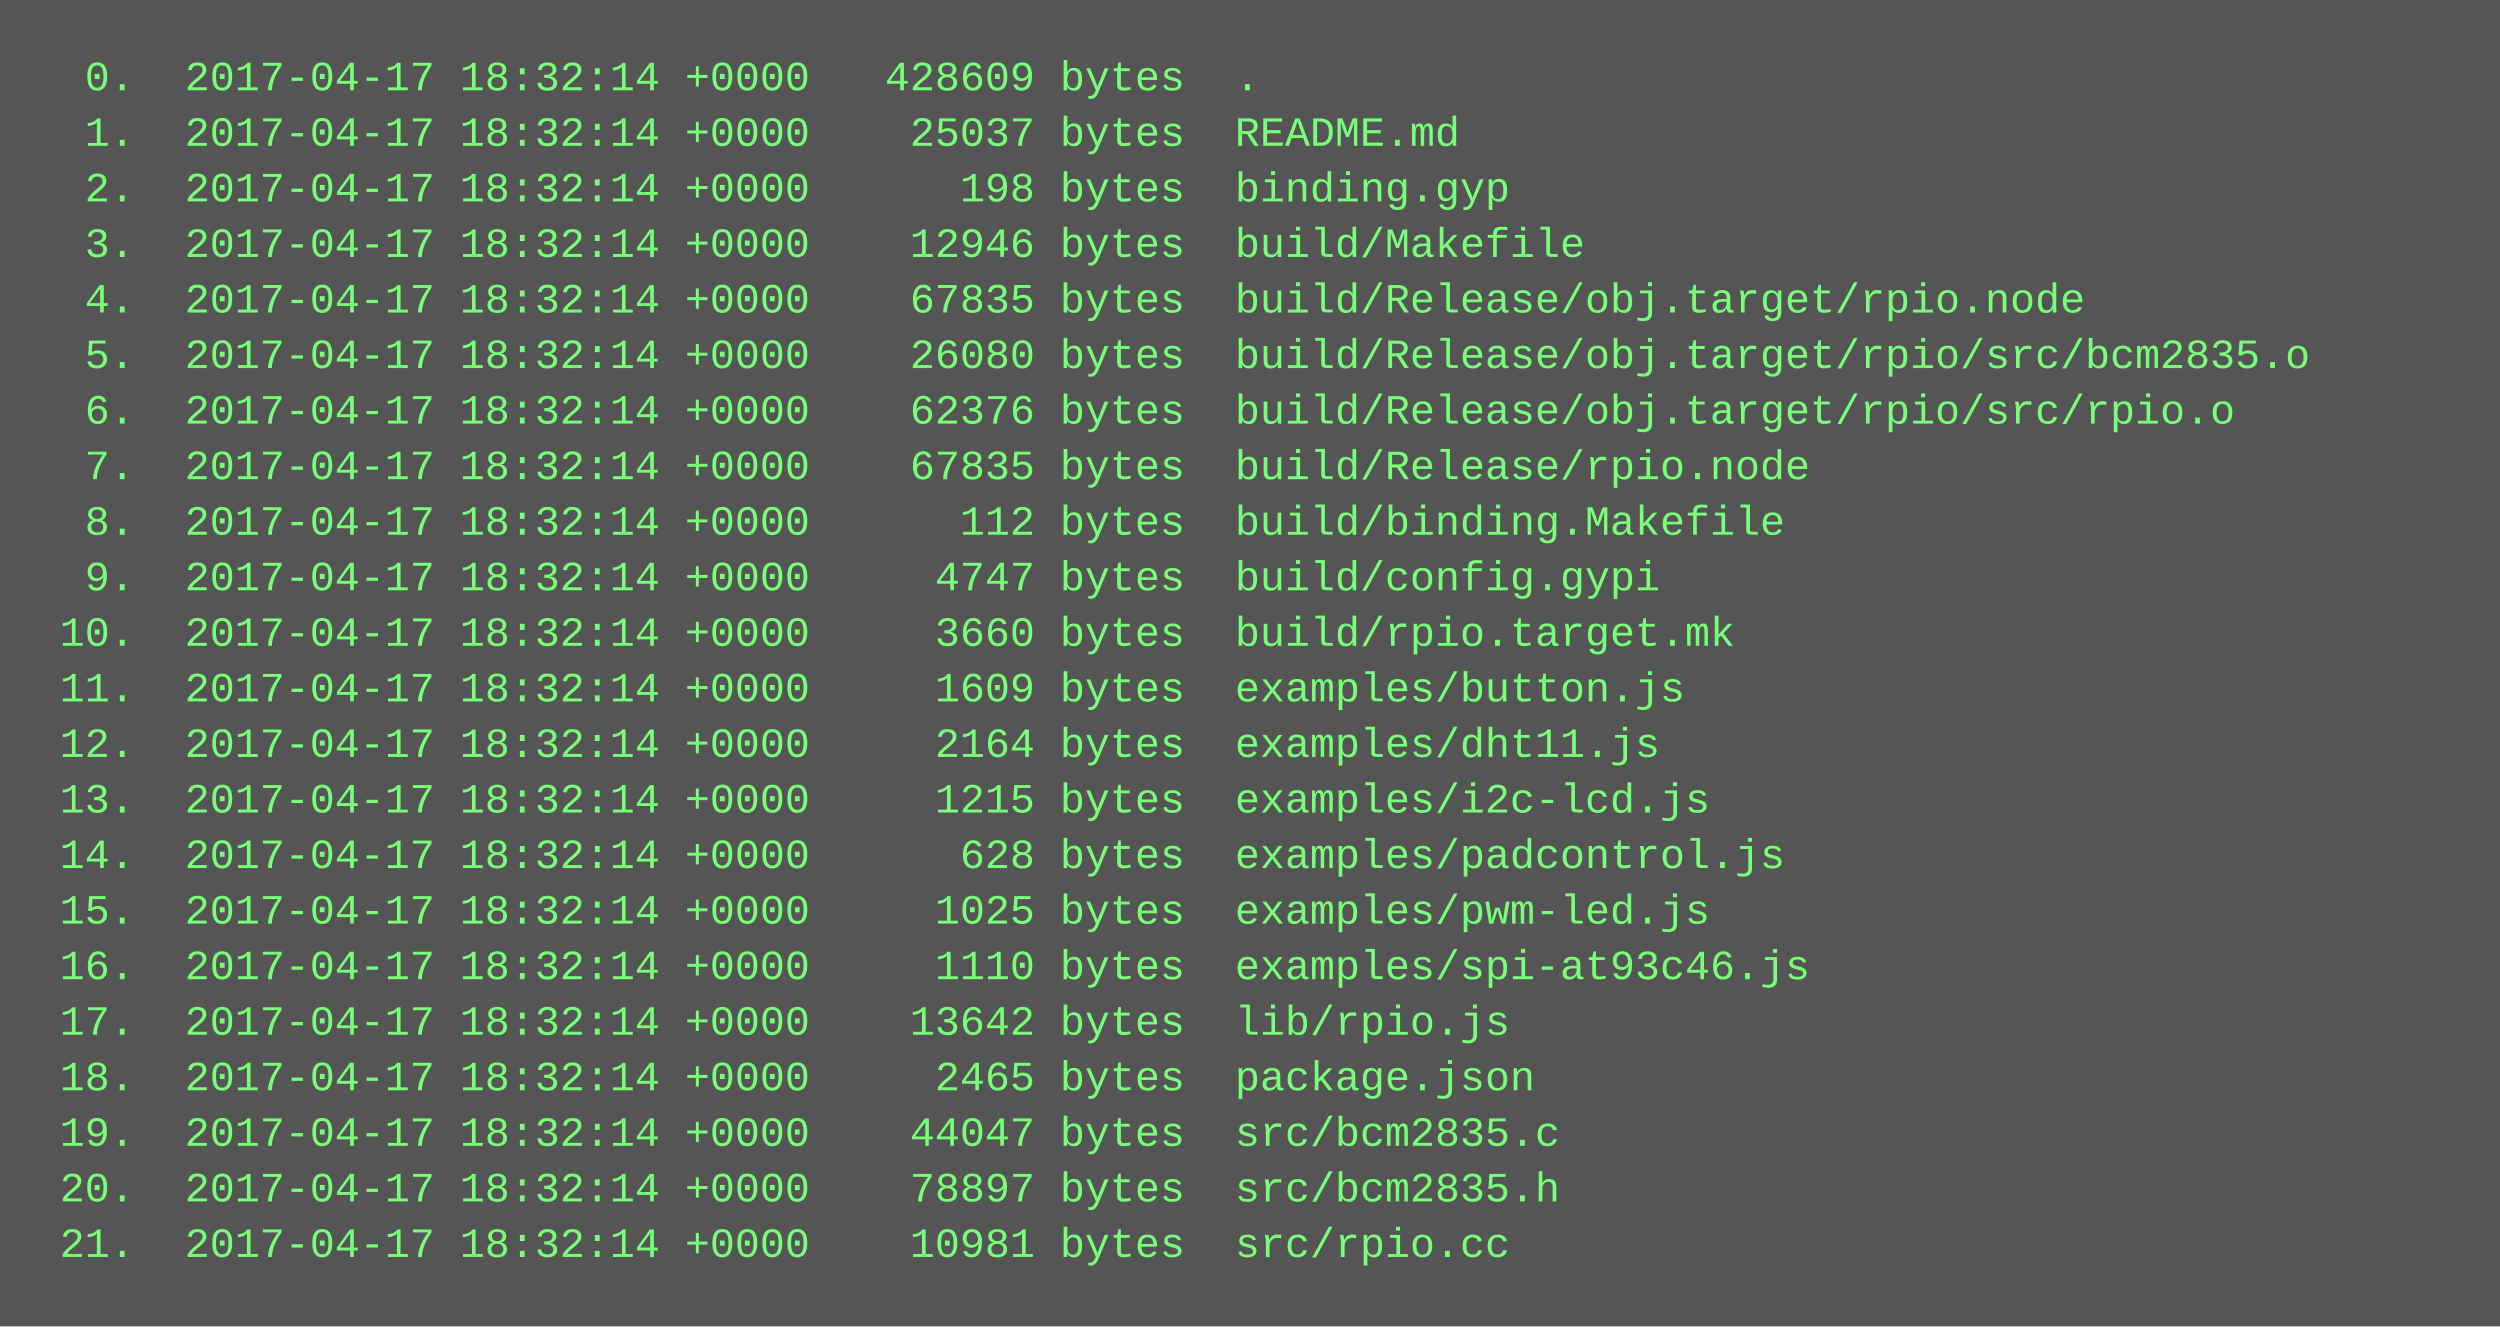
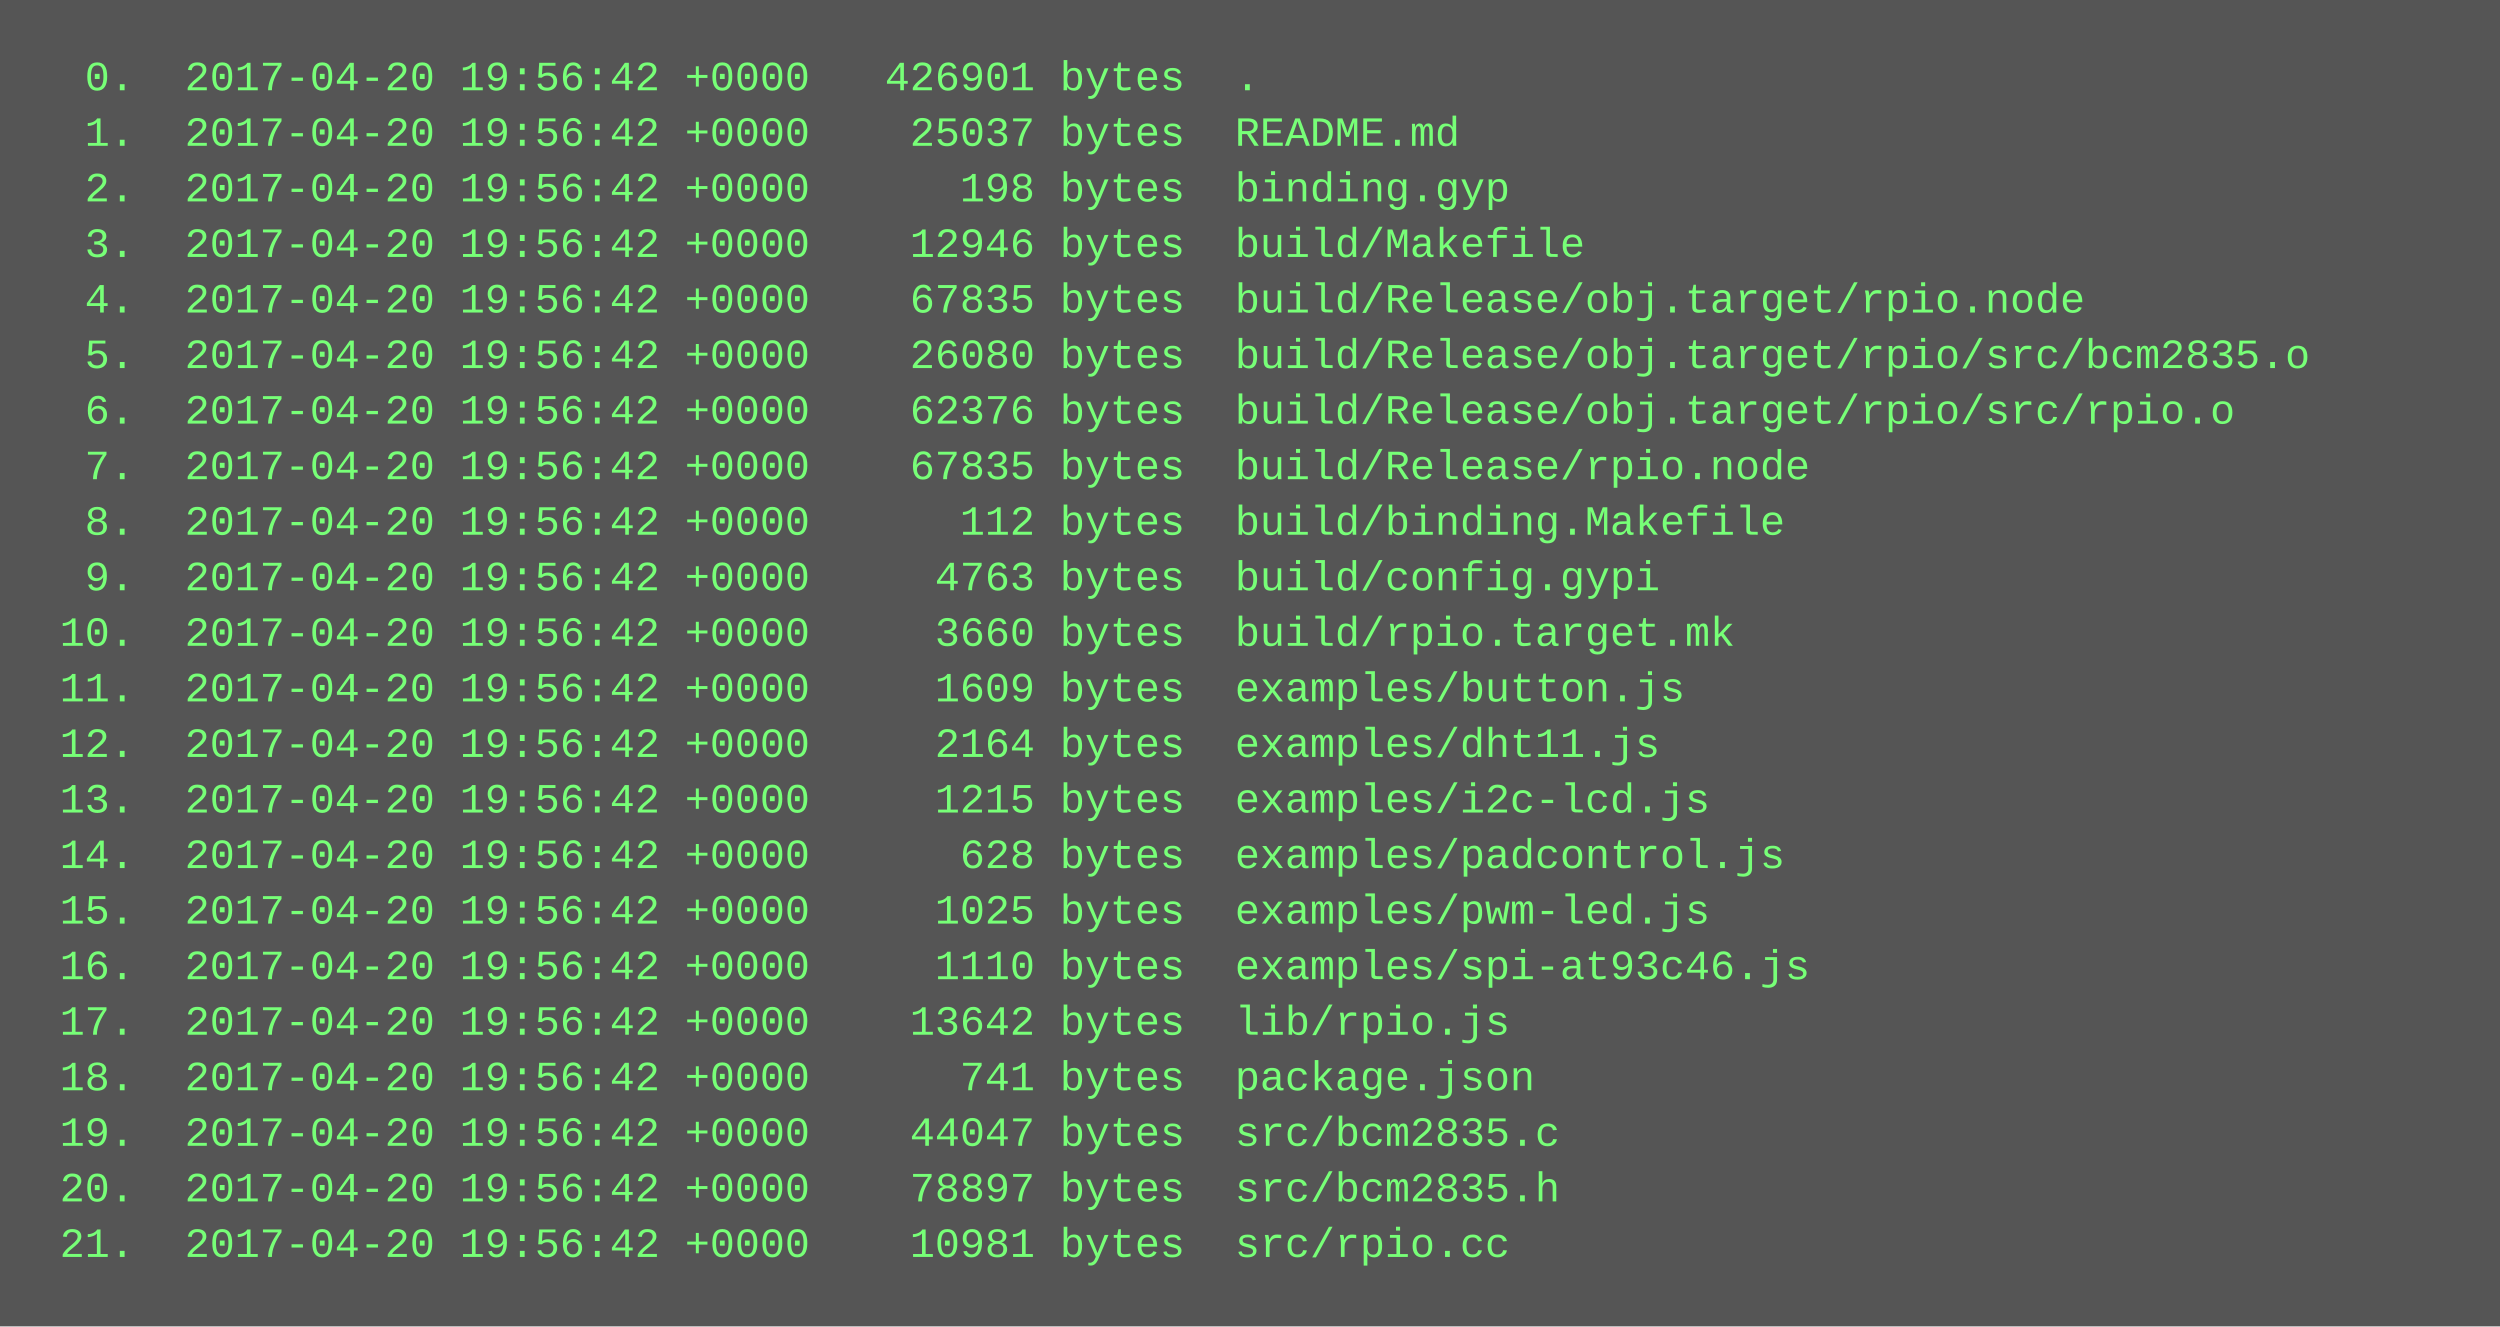
<svg xmlns="http://www.w3.org/2000/svg" height="382" width="720">
  <rect height="382" fill="#555" width="720" />
  <text fill="#7f7" font-family="Courier New" font-size="12" xml:space="preserve">
-     <tspan x="10" y="26">  0.  2017-04-17 18:32:14 +0000   428609 bytes  .</tspan>
-     <tspan x="10" y="42">  1.  2017-04-17 18:32:14 +0000    25037 bytes  README.md</tspan>
-     <tspan x="10" y="58">  2.  2017-04-17 18:32:14 +0000      198 bytes  binding.gyp</tspan>
-     <tspan x="10" y="74">  3.  2017-04-17 18:32:14 +0000    12946 bytes  build/Makefile</tspan>
-     <tspan x="10" y="90">  4.  2017-04-17 18:32:14 +0000    67835 bytes  build/Release/obj.target/rpio.node</tspan>
-     <tspan x="10" y="106">  5.  2017-04-17 18:32:14 +0000    26080 bytes  build/Release/obj.target/rpio/src/bcm2835.o</tspan>
-     <tspan x="10" y="122">  6.  2017-04-17 18:32:14 +0000    62376 bytes  build/Release/obj.target/rpio/src/rpio.o</tspan>
-     <tspan x="10" y="138">  7.  2017-04-17 18:32:14 +0000    67835 bytes  build/Release/rpio.node</tspan>
-     <tspan x="10" y="154">  8.  2017-04-17 18:32:14 +0000      112 bytes  build/binding.Makefile</tspan>
-     <tspan x="10" y="170">  9.  2017-04-17 18:32:14 +0000     4747 bytes  build/config.gypi</tspan>
-     <tspan x="10" y="186"> 10.  2017-04-17 18:32:14 +0000     3660 bytes  build/rpio.target.mk</tspan>
-     <tspan x="10" y="202"> 11.  2017-04-17 18:32:14 +0000     1609 bytes  examples/button.js</tspan>
-     <tspan x="10" y="218"> 12.  2017-04-17 18:32:14 +0000     2164 bytes  examples/dht11.js</tspan>
-     <tspan x="10" y="234"> 13.  2017-04-17 18:32:14 +0000     1215 bytes  examples/i2c-lcd.js</tspan>
-     <tspan x="10" y="250"> 14.  2017-04-17 18:32:14 +0000      628 bytes  examples/padcontrol.js</tspan>
-     <tspan x="10" y="266"> 15.  2017-04-17 18:32:14 +0000     1025 bytes  examples/pwm-led.js</tspan>
-     <tspan x="10" y="282"> 16.  2017-04-17 18:32:14 +0000     1110 bytes  examples/spi-at93c46.js</tspan>
-     <tspan x="10" y="298"> 17.  2017-04-17 18:32:14 +0000    13642 bytes  lib/rpio.js</tspan>
-     <tspan x="10" y="314"> 18.  2017-04-17 18:32:14 +0000     2465 bytes  package.json</tspan>
-     <tspan x="10" y="330"> 19.  2017-04-17 18:32:14 +0000    44047 bytes  src/bcm2835.c</tspan>
-     <tspan x="10" y="346"> 20.  2017-04-17 18:32:14 +0000    78897 bytes  src/bcm2835.h</tspan>
-     <tspan x="10" y="362"> 21.  2017-04-17 18:32:14 +0000    10981 bytes  src/rpio.cc</tspan>
+     <tspan x="10" y="26">  0.  2017-04-20 19:56:42 +0000   426901 bytes  .</tspan>
+     <tspan x="10" y="42">  1.  2017-04-20 19:56:42 +0000    25037 bytes  README.md</tspan>
+     <tspan x="10" y="58">  2.  2017-04-20 19:56:42 +0000      198 bytes  binding.gyp</tspan>
+     <tspan x="10" y="74">  3.  2017-04-20 19:56:42 +0000    12946 bytes  build/Makefile</tspan>
+     <tspan x="10" y="90">  4.  2017-04-20 19:56:42 +0000    67835 bytes  build/Release/obj.target/rpio.node</tspan>
+     <tspan x="10" y="106">  5.  2017-04-20 19:56:42 +0000    26080 bytes  build/Release/obj.target/rpio/src/bcm2835.o</tspan>
+     <tspan x="10" y="122">  6.  2017-04-20 19:56:42 +0000    62376 bytes  build/Release/obj.target/rpio/src/rpio.o</tspan>
+     <tspan x="10" y="138">  7.  2017-04-20 19:56:42 +0000    67835 bytes  build/Release/rpio.node</tspan>
+     <tspan x="10" y="154">  8.  2017-04-20 19:56:42 +0000      112 bytes  build/binding.Makefile</tspan>
+     <tspan x="10" y="170">  9.  2017-04-20 19:56:42 +0000     4763 bytes  build/config.gypi</tspan>
+     <tspan x="10" y="186"> 10.  2017-04-20 19:56:42 +0000     3660 bytes  build/rpio.target.mk</tspan>
+     <tspan x="10" y="202"> 11.  2017-04-20 19:56:42 +0000     1609 bytes  examples/button.js</tspan>
+     <tspan x="10" y="218"> 12.  2017-04-20 19:56:42 +0000     2164 bytes  examples/dht11.js</tspan>
+     <tspan x="10" y="234"> 13.  2017-04-20 19:56:42 +0000     1215 bytes  examples/i2c-lcd.js</tspan>
+     <tspan x="10" y="250"> 14.  2017-04-20 19:56:42 +0000      628 bytes  examples/padcontrol.js</tspan>
+     <tspan x="10" y="266"> 15.  2017-04-20 19:56:42 +0000     1025 bytes  examples/pwm-led.js</tspan>
+     <tspan x="10" y="282"> 16.  2017-04-20 19:56:42 +0000     1110 bytes  examples/spi-at93c46.js</tspan>
+     <tspan x="10" y="298"> 17.  2017-04-20 19:56:42 +0000    13642 bytes  lib/rpio.js</tspan>
+     <tspan x="10" y="314"> 18.  2017-04-20 19:56:42 +0000      741 bytes  package.json</tspan>
+     <tspan x="10" y="330"> 19.  2017-04-20 19:56:42 +0000    44047 bytes  src/bcm2835.c</tspan>
+     <tspan x="10" y="346"> 20.  2017-04-20 19:56:42 +0000    78897 bytes  src/bcm2835.h</tspan>
+     <tspan x="10" y="362"> 21.  2017-04-20 19:56:42 +0000    10981 bytes  src/rpio.cc</tspan>
  </text>
</svg>
